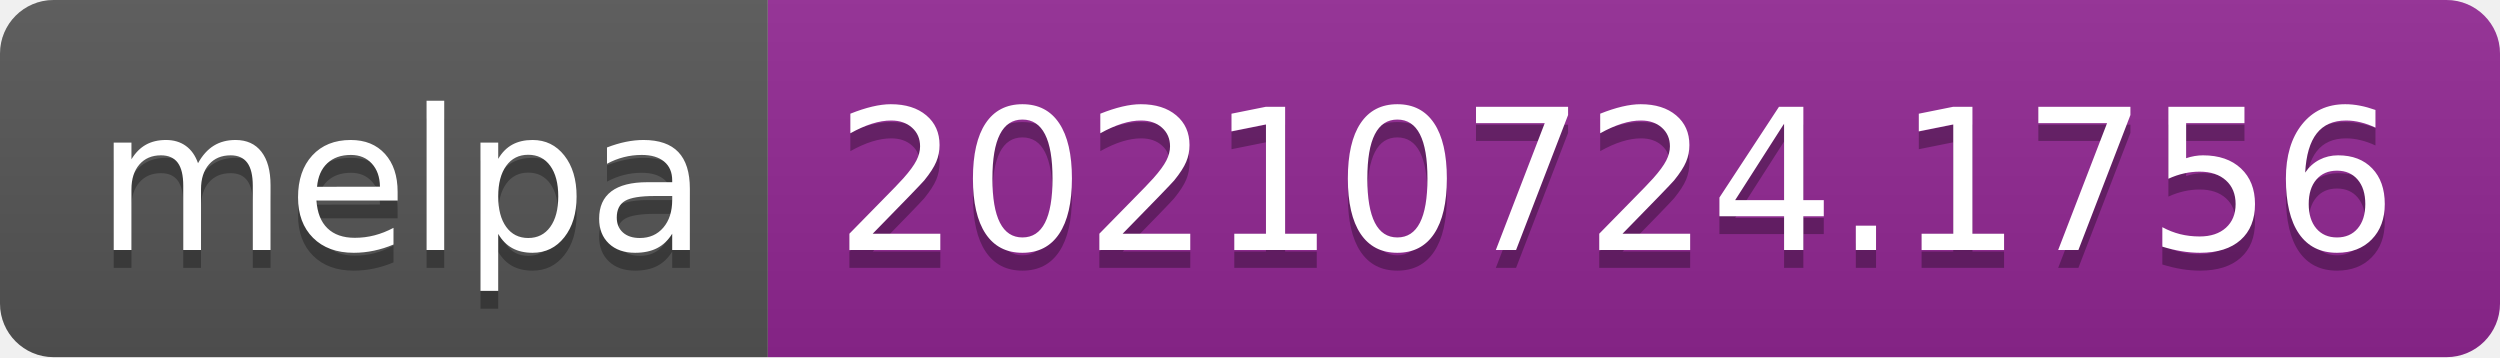
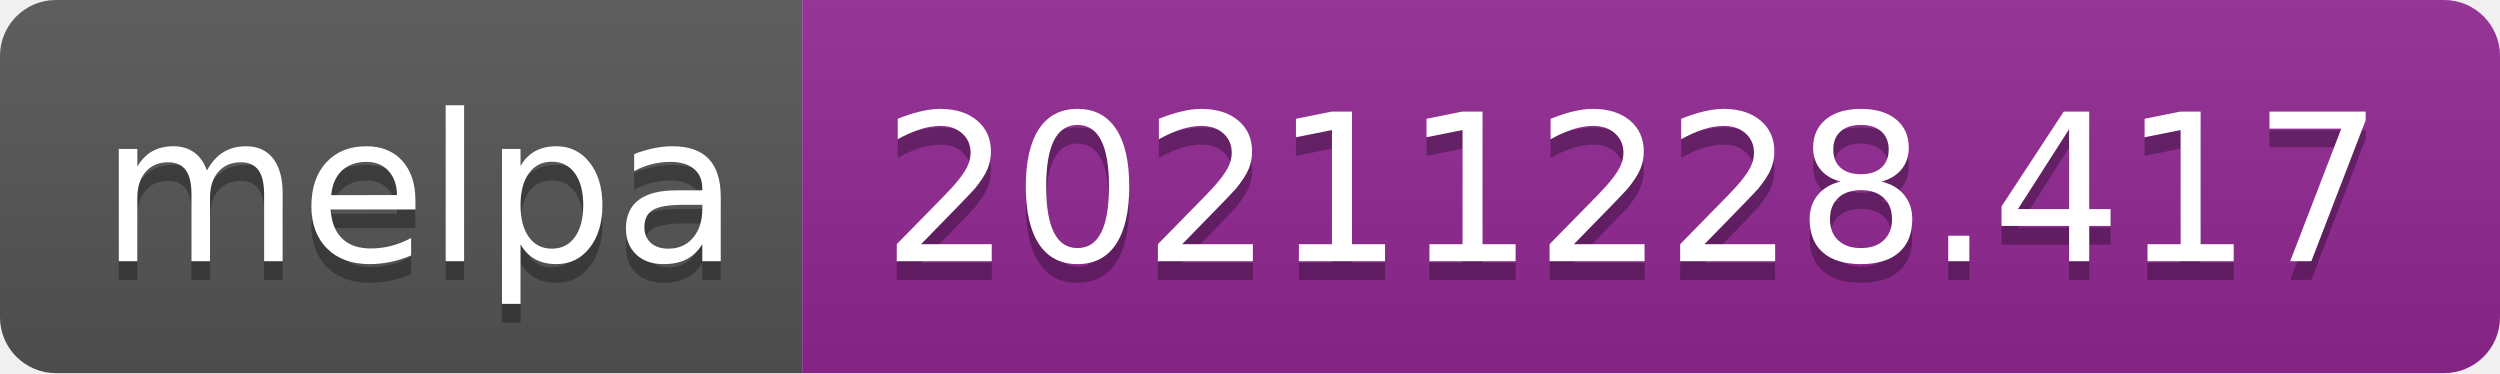
- <svg xmlns="http://www.w3.org/2000/svg" width="140" height="20" role="img" aria-label="melpa: 20210724.1756">
+ <svg xmlns="http://www.w3.org/2000/svg" width="134" height="20" role="img" aria-label="melpa: 20211228.417">
  <linearGradient id="s" x2="0" y2="100%">
    <stop offset="0" stop-color="#bbb" stop-opacity=".1" />
    <stop offset="1" stop-opacity=".1" />
  </linearGradient>
  <clipPath id="r">
-     <rect width="140" height="20" rx="3" fill="#fff" />
+     <rect width="134" height="20" rx="3" fill="#fff" />
  </clipPath>
  <g clip-path="url(#r)">
    <rect width="43" height="20" fill="#555" />
-     <rect x="43" width="97" height="20" fill="#922793" />
-     <rect width="140" height="20" fill="url(#s)" />
+     <rect x="43" width="91" height="20" fill="#922793" />
+     <rect width="134" height="20" fill="url(#s)" />
  </g>
  <g fill="#fff" text-anchor="middle" font-family="Verdana,Geneva,DejaVu Sans,sans-serif" text-rendering="geometricPrecision" font-size="110">
    <text aria-hidden="true" x="225" y="150" fill="#010101" fill-opacity=".3" transform="scale(.1)" textLength="330">melpa</text>
    <text x="225" y="140" transform="scale(.1)" fill="#fff" textLength="330">melpa</text>
-     <text aria-hidden="true" x="905" y="150" fill="#010101" fill-opacity=".3" transform="scale(.1)" textLength="870">20210724.1756</text>
-     <text x="905" y="140" transform="scale(.1)" fill="#fff" textLength="870">20210724.1756</text>
+     <text aria-hidden="true" x="875" y="150" fill="#010101" fill-opacity=".3" transform="scale(.1)" textLength="810">20211228.417</text>
+     <text x="875" y="140" transform="scale(.1)" fill="#fff" textLength="810">20211228.417</text>
  </g>
</svg>
